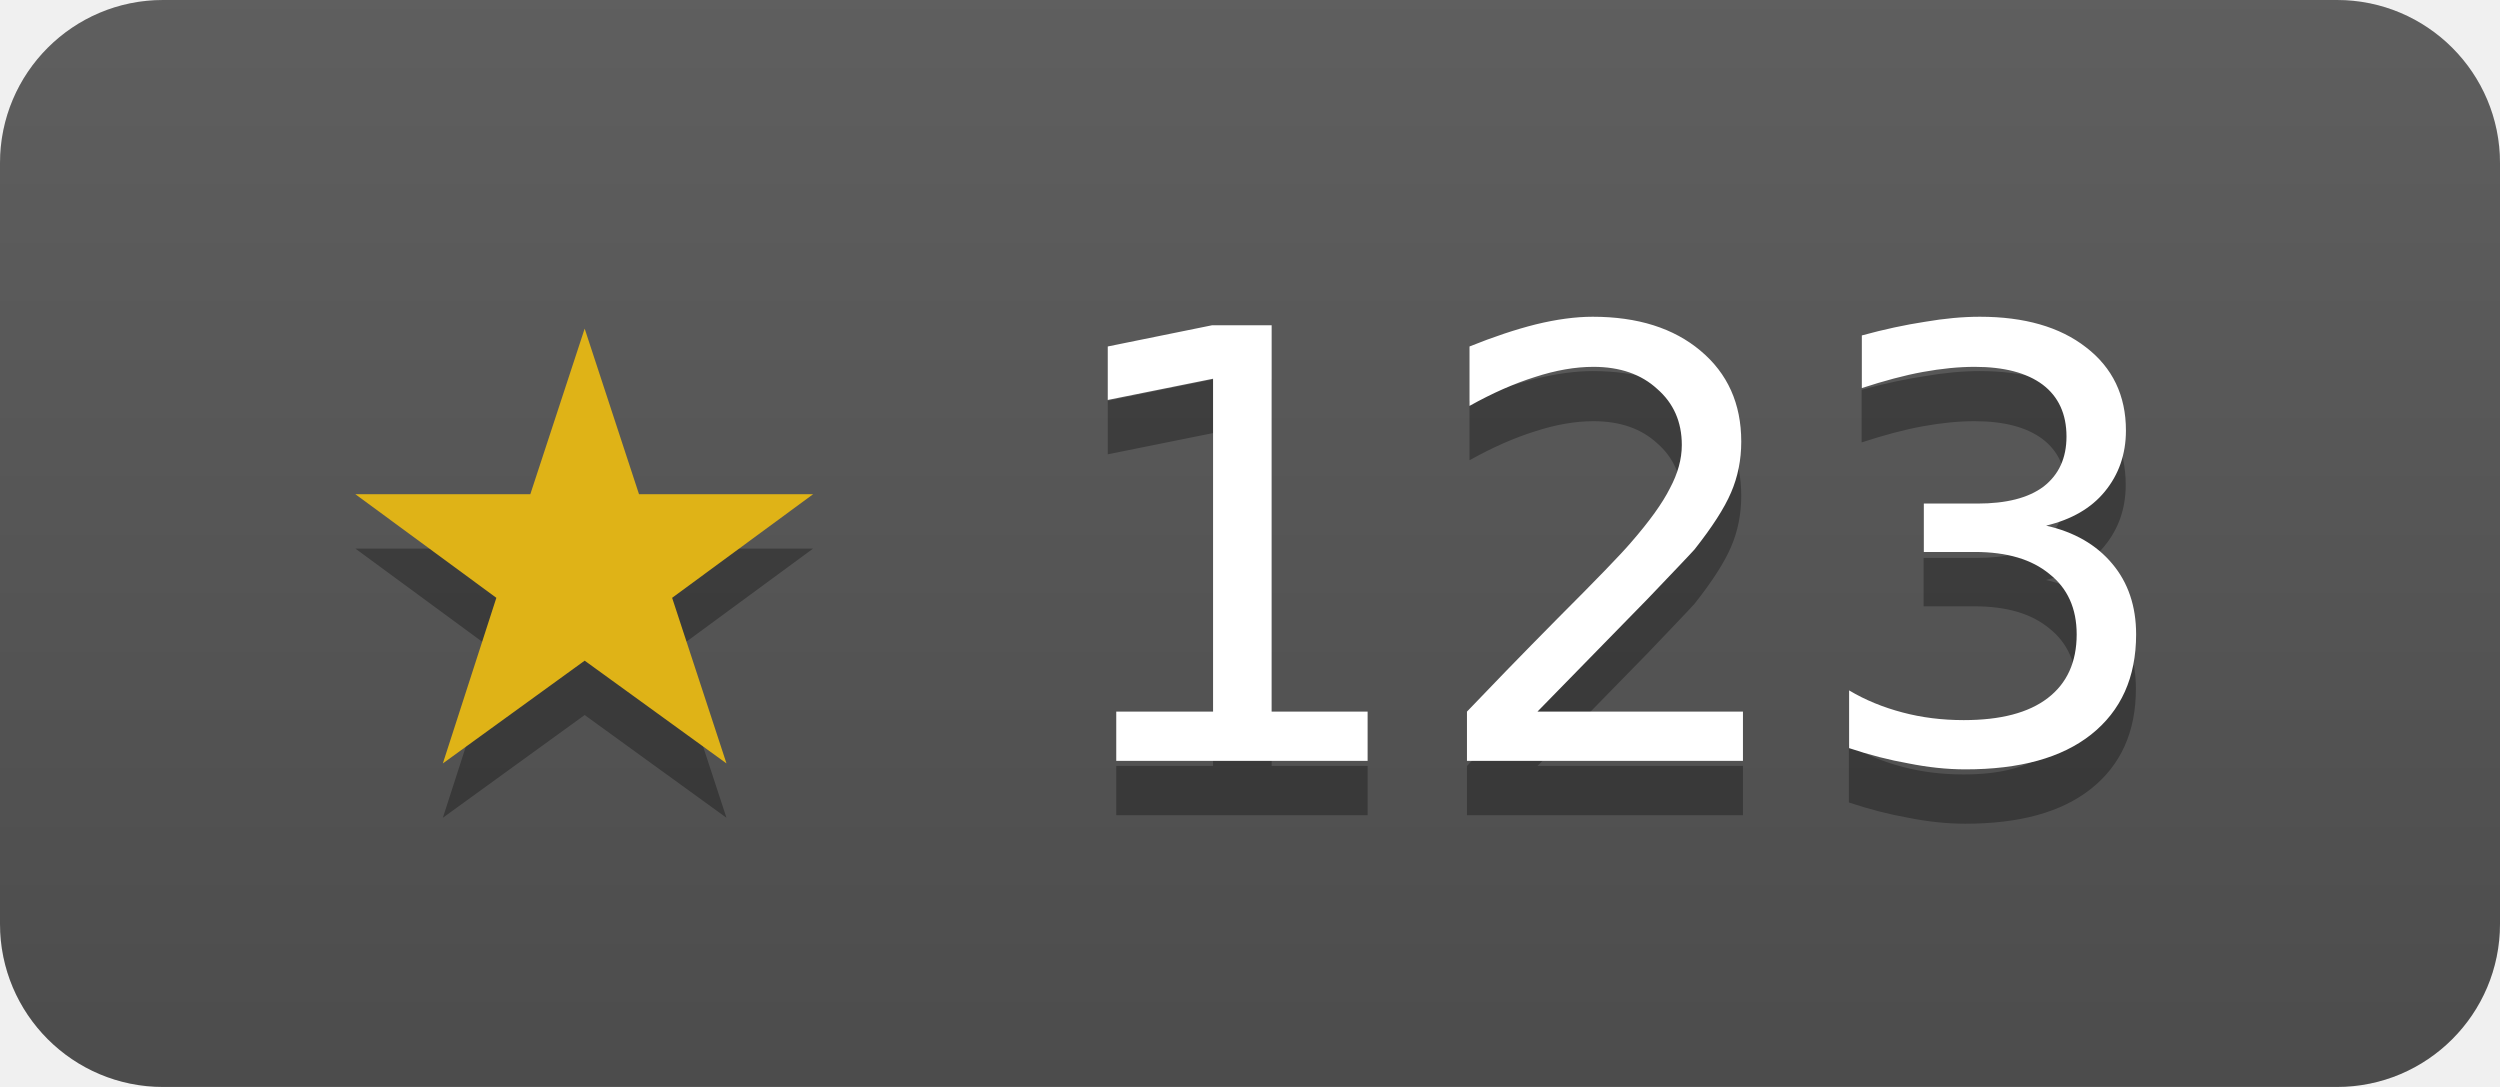
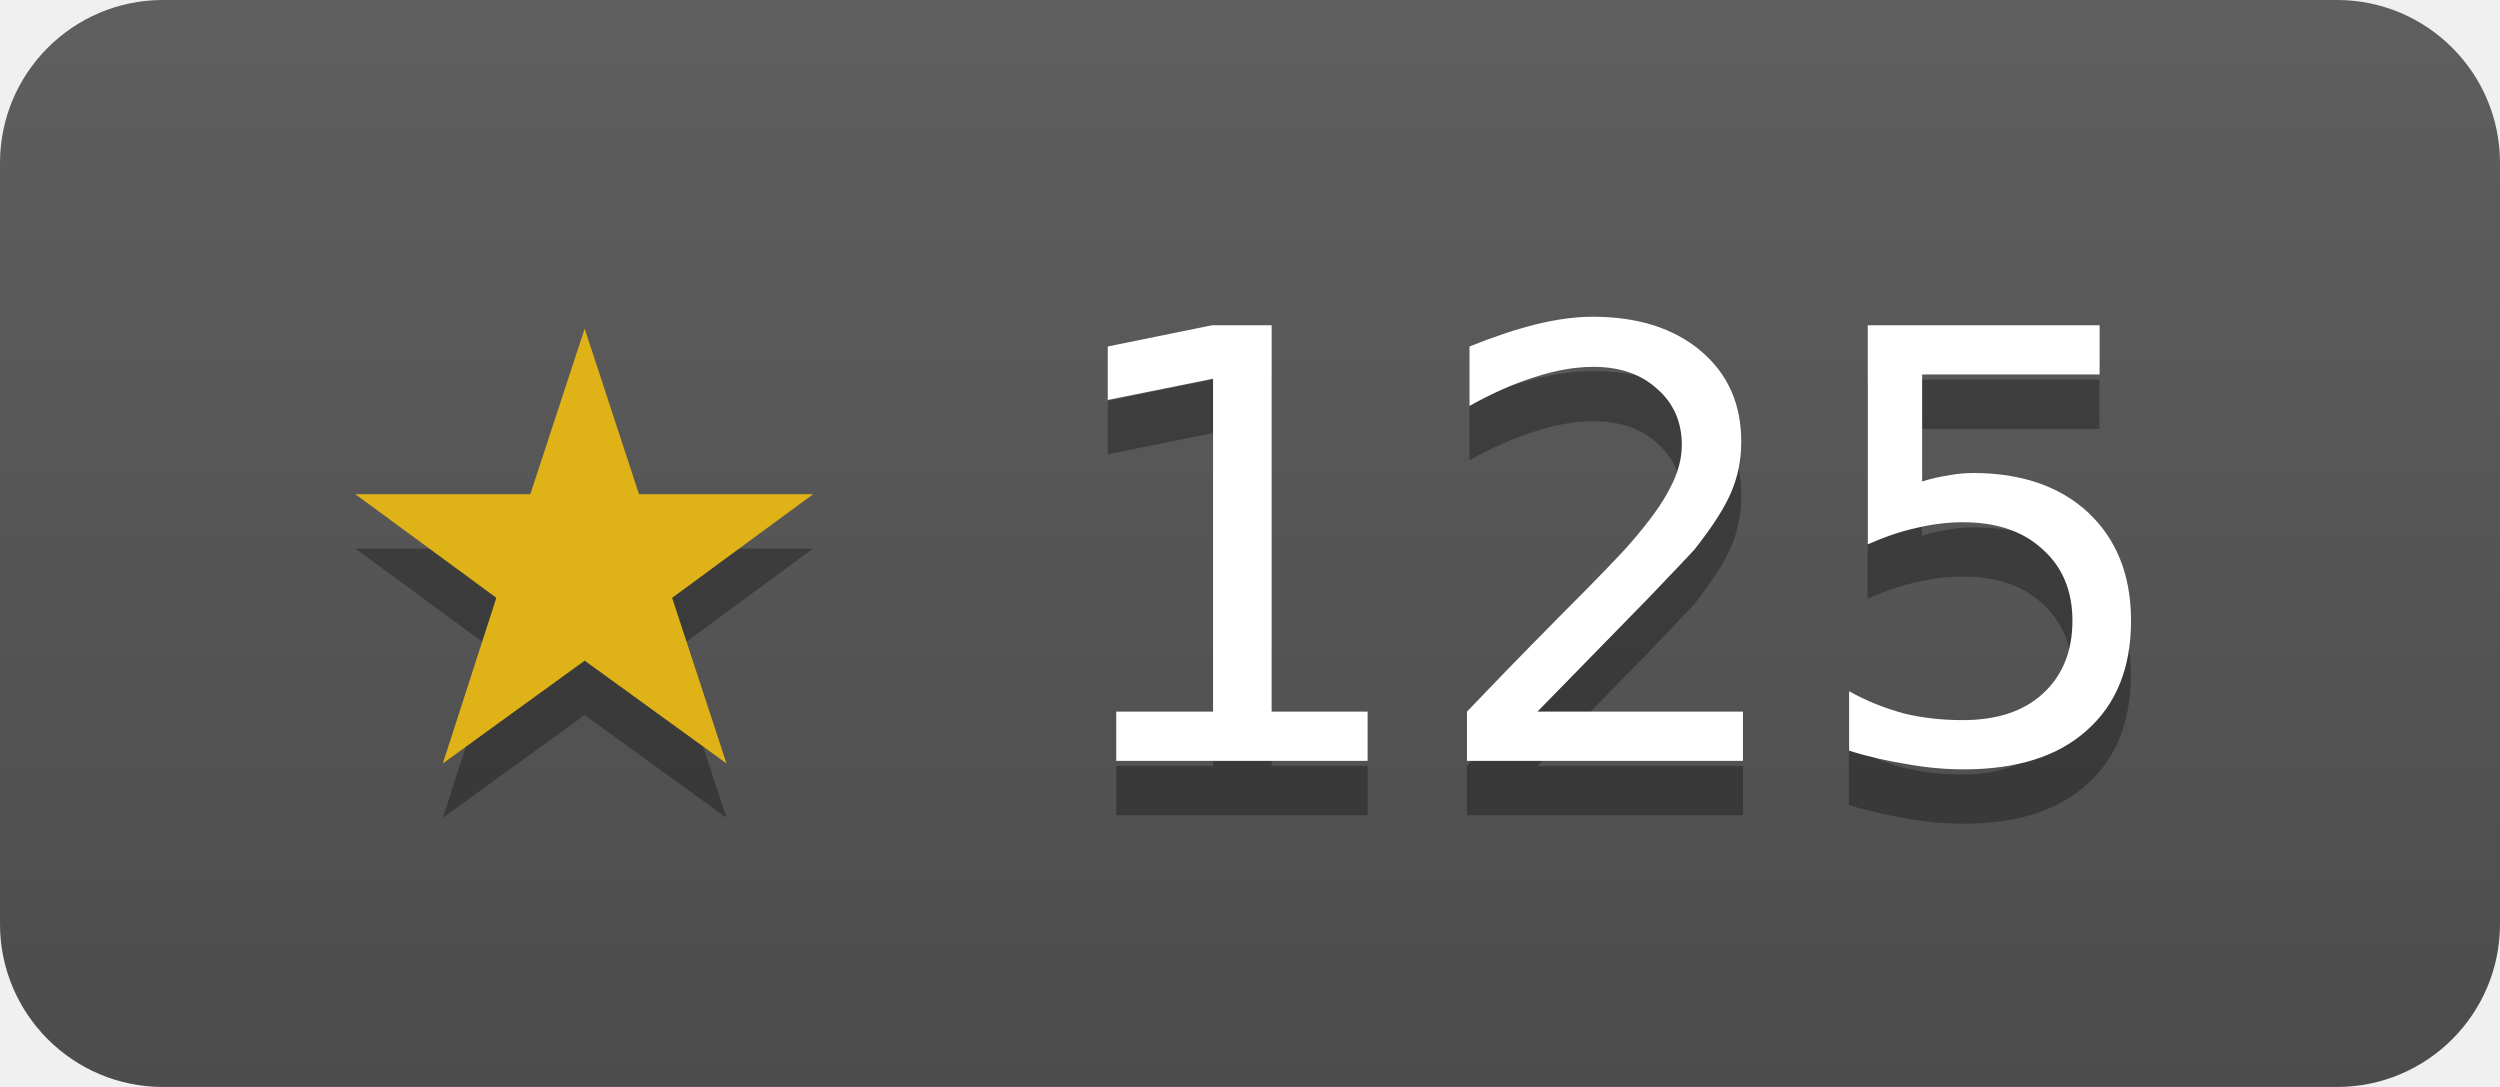
- <svg xmlns="http://www.w3.org/2000/svg" width="46" height="20" role="img" aria-label="modernc-org/sqlite has 123 stars on GitHub">
+ <svg xmlns="http://www.w3.org/2000/svg" width="46" height="20" role="img" aria-label="modernc-org/sqlite has 125 stars on GitHub">
  <linearGradient id="s" x2="0" y2="100%">
    <stop offset="0" stop-color="#bbb" stop-opacity=".1" />
    <stop offset="1" stop-opacity=".1" />
  </linearGradient>
  <clipPath id="r">
    <rect width="46" height="20" rx="3" fill="#fff" />
  </clipPath>
  <g clip-path="url(#r)">
    <rect width="46" height="20" fill="#555" />
    <rect width="46" height="20" fill="url(#s)" />
  </g>
  <g fill="#fff" text-anchor="middle" font-family="Verdana,Geneva,DejaVu Sans,sans-serif" font-size="11">
-     <text x="23" y="15" fill="#010101" fill-opacity=".3">★ 123</text>
+     <text x="23" y="15" fill="#010101" fill-opacity=".3">★ 125</text>
    <text x="23" y="14">
-       <tspan fill="#dfb317">★</tspan> 123</text>
+       <tspan fill="#dfb317">★</tspan> 125</text>
  </g>
</svg>
